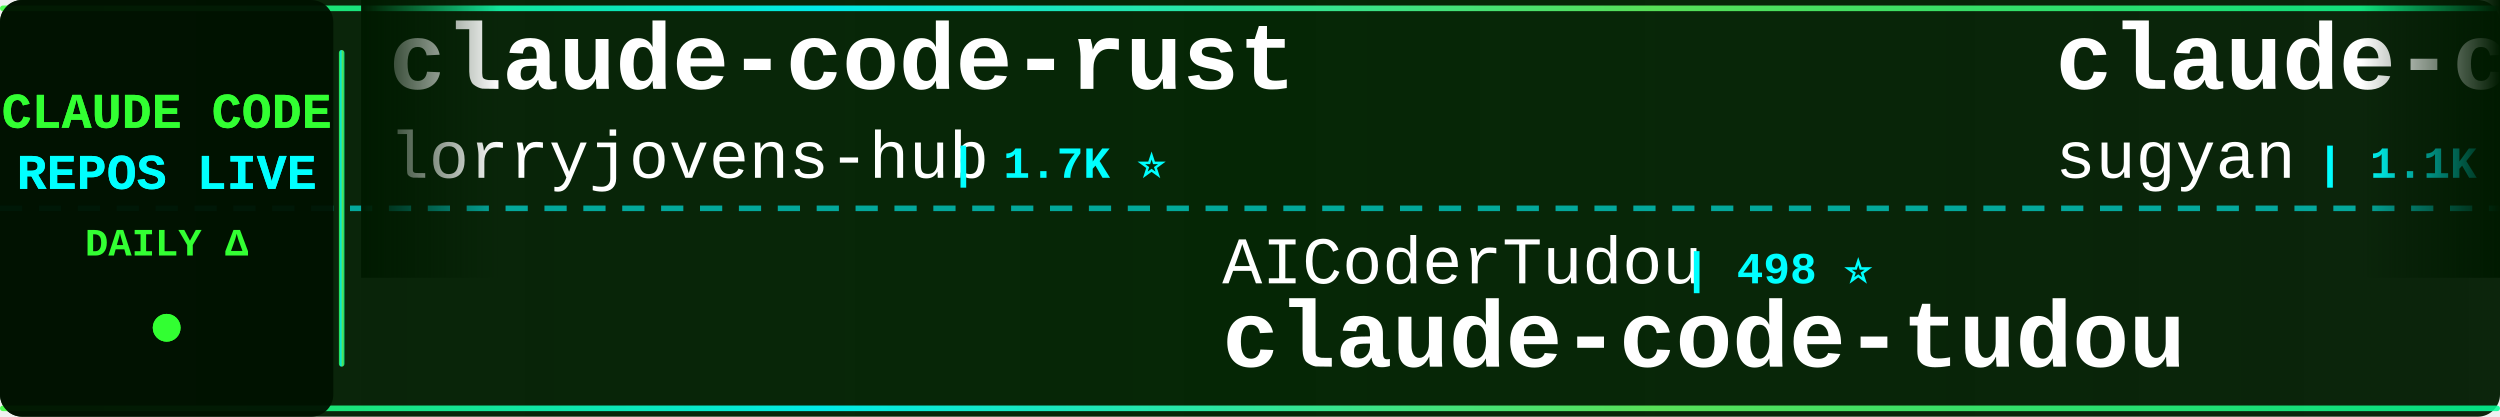
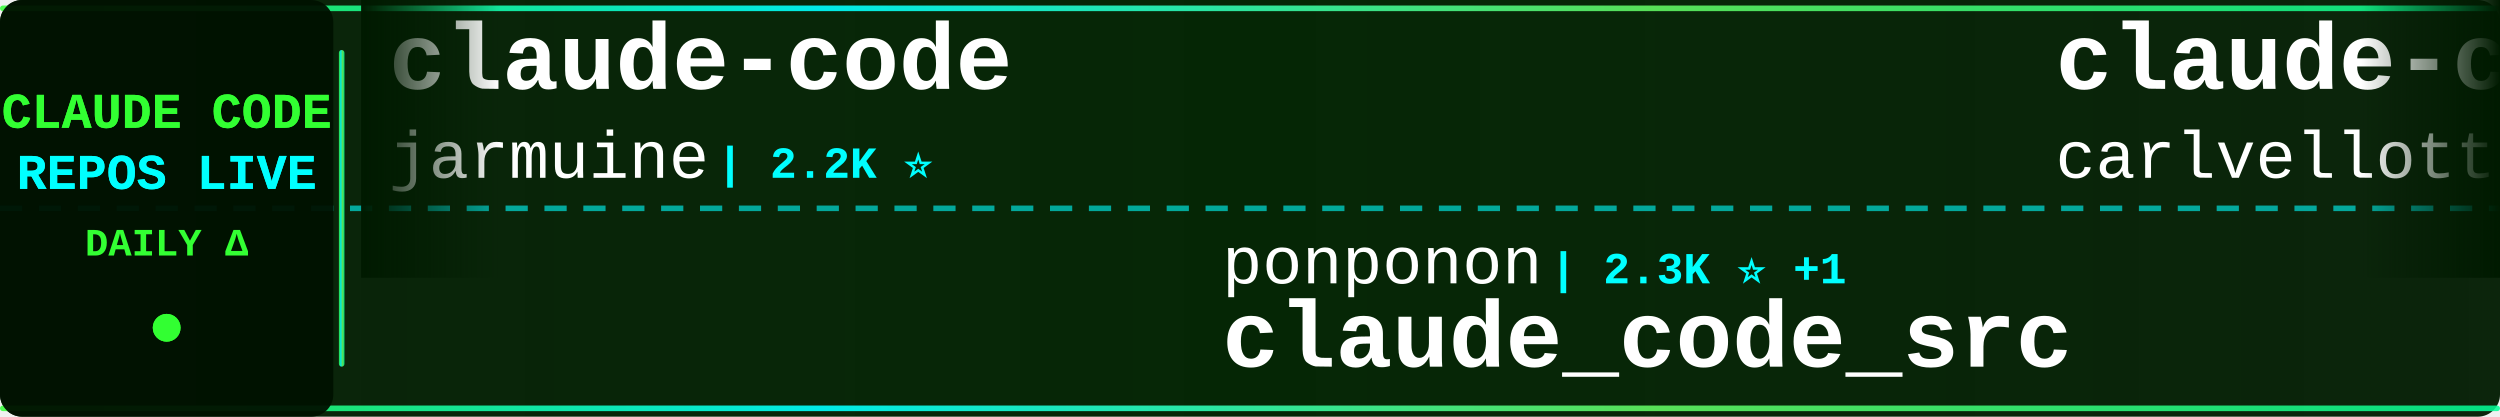
<svg xmlns="http://www.w3.org/2000/svg" width="900" height="150">
  <defs>
    <linearGradient id="tickerBg" x1="0%" y1="0%" x2="100%" y2="0%">
      <stop offset="0%" style="stop-color:#001a00;stop-opacity:0.95" />
      <stop offset="50%" style="stop-color:#002200;stop-opacity:0.98" />
      <stop offset="100%" style="stop-color:#001a00;stop-opacity:0.95" />
    </linearGradient>
    <linearGradient id="borderGrad" x1="0%" y1="0%" x2="100%" y2="0%">
      <stop offset="0%" style="stop-color:#33ff33;stop-opacity:0.85">
        <animate attributeName="stop-opacity" values="0.85;1;0.85" dur="2s" repeatCount="indefinite" />
      </stop>
      <stop offset="33%" style="stop-color:#00ffff;stop-opacity:0.9">
        <animate attributeName="stop-opacity" values="0.9;1;0.9" dur="2.2s" repeatCount="indefinite" />
      </stop>
      <stop offset="66%" style="stop-color:#66ff66;stop-opacity:0.85">
        <animate attributeName="stop-opacity" values="0.85;1;0.85" dur="1.8s" repeatCount="indefinite" />
      </stop>
      <stop offset="100%" style="stop-color:#00ff99;stop-opacity:0.85">
        <animate attributeName="stop-opacity" values="0.85;1;0.85" dur="2s" repeatCount="indefinite" />
      </stop>
    </linearGradient>
    <filter id="textGlow">
      <feGaussianBlur stdDeviation="0.1" result="coloredBlur" />
      <feMerge>
        <feMergeNode in="coloredBlur" />
        <feMergeNode in="SourceGraphic" />
      </feMerge>
    </filter>
    <filter id="metricGlow">
      <feGaussianBlur stdDeviation="0.2" result="coloredBlur" />
      <feMerge>
        <feMergeNode in="coloredBlur" />
        <feMergeNode in="SourceGraphic" />
      </feMerge>
    </filter>
    <linearGradient id="leftFade" x1="0%" y1="0%" x2="100%" y2="0%">
      <stop offset="0%" style="stop-color:#001a00;stop-opacity:1" />
      <stop offset="100%" style="stop-color:#001a00;stop-opacity:0" />
    </linearGradient>
    <linearGradient id="rightFade" x1="0%" y1="0%" x2="100%" y2="0%">
      <stop offset="0%" style="stop-color:#001a00;stop-opacity:0" />
      <stop offset="100%" style="stop-color:#001a00;stop-opacity:1" />
    </linearGradient>
  </defs>
  <rect width="900" height="150" fill="url(#tickerBg)" rx="8" />
  <rect x="0" y="2" width="900" height="2" fill="url(#borderGrad)" rx="1" />
  <rect x="0" y="146" width="900" height="2" fill="url(#borderGrad)" rx="1" />
  <line x1="0" y1="75" x2="900" y2="75" stroke="#00ffff" stroke-width="2" stroke-dasharray="8 6" opacity="0.6" />
  <rect x="0" y="0" width="120" height="150" fill="#001100" opacity="0.95" rx="8" />
  <text x="60" y="46" font-family="'Courier New', monospace" font-size="18" font-weight="bold" fill="#33ff33" text-anchor="middle" filter="url(#textGlow)">
    CLAUDE CODE
  </text>
  <text x="60" y="68" font-family="'Courier New', monospace" font-size="18" font-weight="bold" fill="#00ffff" text-anchor="middle" filter="url(#textGlow)">
    REPOS LIVE
  </text>
  <text x="60" y="92" font-family="'Courier New', monospace" font-size="14" font-weight="bold" fill="#33ff33" text-anchor="middle">
    DAILY Δ
  </text>
  <circle cx="60" cy="118" r="5" fill="#33ff33" filter="url(#metricGlow)">
    <animate attributeName="r" values="4;6;4" dur="1.5s" repeatCount="indefinite" />
    <animate attributeName="opacity" values="0.6;1;0.6" dur="1.5s" repeatCount="indefinite" />
  </circle>
  <rect x="122" y="18" width="2" height="114" fill="url(#borderGrad)" rx="1" />
  <clipPath id="tickerClip">
    <rect x="130" y="0" width="770" height="150" />
  </clipPath>
  <g clip-path="url(#tickerClip)">
    <g id="tickerItems">
      <animateTransform attributeName="transform" attributeType="XML" type="translate" from="0 0" to="-3000 0" dur="54s" repeatCount="indefinite" />
      <g transform="translate(0, 0)">
-         <text x="140" y="32" font-family="'Courier New', monospace" font-size="34" font-weight="bold" fill="#ffffff">claude-code-rust</text>
-         <text x="140" y="64" font-family="'Courier New', monospace" font-size="24" font-weight="normal" fill="#ffffff" opacity="1.0">lorryjovens-hub</text>
-         <text x="342" y="64" font-family="'Courier New', monospace" font-size="16" font-weight="bold" fill="#00ffff"> | 1.7K ⭐</text>
+         <text x="140" y="32" font-family="'Courier New', monospace" font-size="34" font-weight="bold" fill="#ffffff">claude-code</text>
+         <text x="140" y="64" font-family="'Courier New', monospace" font-size="24" font-weight="normal" fill="#ffffff" opacity="1.0">jarmuine</text>
+         <text x="258" y="64" font-family="'Courier New', monospace" font-size="16" font-weight="bold" fill="#00ffff"> | 2.2K ⭐</text>
      </g>
      <g transform="translate(300, 0)">
-         <text x="140" y="102" font-family="'Courier New', monospace" font-size="24" font-weight="normal" fill="#ffffff" opacity="1.0">AICoderTudou</text>
-         <text x="306" y="102" font-family="'Courier New', monospace" font-size="16" font-weight="bold" fill="#00ffff"> | 498 ⭐</text>
-         <text x="140" y="132" font-family="'Courier New', monospace" font-size="34" font-weight="bold" fill="#ffffff">claude-code-tudou</text>
+         <text x="140" y="102" font-family="'Courier New', monospace" font-size="24" font-weight="normal" fill="#ffffff" opacity="1.0">ponponon</text>
+         <text x="258" y="102" font-family="'Courier New', monospace" font-size="16" font-weight="bold" fill="#00ffff"> | 2.3K ⭐ +1</text>
+         <text x="140" y="132" font-family="'Courier New', monospace" font-size="34" font-weight="bold" fill="#ffffff">claude_code_src</text>
      </g>
      <g transform="translate(600, 0)">
-         <text x="140" y="32" font-family="'Courier New', monospace" font-size="34" font-weight="bold" fill="#ffffff">claude-code-webui</text>
-         <text x="140" y="64" font-family="'Courier New', monospace" font-size="24" font-weight="normal" fill="#ffffff" opacity="1.0">sugyan</text>
-         <text x="234" y="64" font-family="'Courier New', monospace" font-size="16" font-weight="bold" fill="#00ffff"> | 1.1K ⭐</text>
+         <text x="140" y="32" font-family="'Courier New', monospace" font-size="34" font-weight="bold" fill="#ffffff">claude-code-pm-course</text>
+         <text x="140" y="64" font-family="'Courier New', monospace" font-size="24" font-weight="normal" fill="#ffffff" opacity="1.0">carlvellotti</text>
+         <text x="306" y="64" font-family="'Courier New', monospace" font-size="16" font-weight="bold" fill="#00ffff"> | 2.1K ⭐ +1</text>
      </g>
      <g transform="translate(900, 0)">
-         <text x="140" y="102" font-family="'Courier New', monospace" font-size="24" font-weight="normal" fill="#ffffff" opacity="1.0">anthropics</text>
-         <text x="282" y="102" font-family="'Courier New', monospace" font-size="16" font-weight="bold" fill="#00ffff"> | 912 ⭐</text>
-         <text x="140" y="132" font-family="'Courier New', monospace" font-size="34" font-weight="bold" fill="#ffffff">claude-code-base-action</text>
+         <text x="140" y="102" font-family="'Courier New', monospace" font-size="24" font-weight="normal" fill="#ffffff" opacity="1.0">freestylefly</text>
+         <text x="306" y="102" font-family="'Courier New', monospace" font-size="16" font-weight="bold" fill="#00ffff"> | 128 ⭐</text>
+         <text x="140" y="132" font-family="'Courier New', monospace" font-size="34" font-weight="bold" fill="#ffffff">claude-code</text>
      </g>
      <g transform="translate(1200, 0)">
        <text x="140" y="32" font-family="'Courier New', monospace" font-size="34" font-weight="bold" fill="#ffffff">claude-code</text>
-         <text x="140" y="64" font-family="'Courier New', monospace" font-size="24" font-weight="normal" fill="#ffffff" opacity="1.0">mehmoodosman</text>
-         <text x="306" y="64" font-family="'Courier New', monospace" font-size="16" font-weight="bold" fill="#00ffff"> | 171 ⭐</text>
+         <text x="140" y="64" font-family="'Courier New', monospace" font-size="24" font-weight="normal" fill="#ffffff" opacity="1.0">xorespesp</text>
+         <text x="270" y="64" font-family="'Courier New', monospace" font-size="16" font-weight="bold" fill="#00ffff"> | 230 ⭐</text>
      </g>
      <g transform="translate(1500, 0)">
-         <text x="140" y="102" font-family="'Courier New', monospace" font-size="24" font-weight="normal" fill="#ffffff" opacity="1.0">repowise-dev</text>
-         <text x="306" y="102" font-family="'Courier New', monospace" font-size="16" font-weight="bold" fill="#00ffff"> | 1.2K ⭐ +1</text>
-         <text x="140" y="132" font-family="'Courier New', monospace" font-size="34" font-weight="bold" fill="#ffffff">claude-code-prompts</text>
+         <text x="140" y="102" font-family="'Courier New', monospace" font-size="24" font-weight="normal" fill="#ffffff" opacity="1.0">JrCx7scC</text>
+         <text x="258" y="102" font-family="'Courier New', monospace" font-size="16" font-weight="bold" fill="#00ffff"> | 371 ⭐</text>
+         <text x="140" y="132" font-family="'Courier New', monospace" font-size="34" font-weight="bold" fill="#ffffff">claude-code-source</text>
      </g>
      <g transform="translate(1800, 0)">
-         <text x="140" y="32" font-family="'Courier New', monospace" font-size="34" font-weight="bold" fill="#ffffff">oh-my-claudecode</text>
-         <text x="140" y="64" font-family="'Courier New', monospace" font-size="24" font-weight="normal" fill="#ffffff" opacity="1.0">Yeachan-Heo</text>
-         <text x="294" y="64" font-family="'Courier New', monospace" font-size="16" font-weight="bold" fill="#00ffff"> | 37.8K ⭐ +7</text>
+         <text x="140" y="32" font-family="'Courier New', monospace" font-size="34" font-weight="bold" fill="#ffffff">claude-code-reverse</text>
+         <text x="140" y="64" font-family="'Courier New', monospace" font-size="24" font-weight="normal" fill="#ffffff" opacity="1.0">Yuyz0112</text>
+         <text x="258" y="64" font-family="'Courier New', monospace" font-size="16" font-weight="bold" fill="#00ffff"> | 2.4K ⭐ +1</text>
      </g>
      <g transform="translate(2100, 0)">
-         <text x="140" y="102" font-family="'Courier New', monospace" font-size="24" font-weight="normal" fill="#ffffff" opacity="1.0">frankbria</text>
-         <text x="270" y="102" font-family="'Courier New', monospace" font-size="16" font-weight="bold" fill="#00ffff"> | 9.5K ⭐</text>
-         <text x="140" y="132" font-family="'Courier New', monospace" font-size="34" font-weight="bold" fill="#ffffff">ralph-claude-code</text>
+         <text x="140" y="102" font-family="'Courier New', monospace" font-size="24" font-weight="normal" fill="#ffffff" opacity="1.0">ghuntley</text>
+         <text x="258" y="102" font-family="'Courier New', monospace" font-size="16" font-weight="bold" fill="#00ffff"> | 987 ⭐</text>
+         <text x="140" y="132" font-family="'Courier New', monospace" font-size="34" font-weight="bold" fill="#ffffff">claude-code-source-code-...</text>
      </g>
      <g transform="translate(2400, 0)">
-         <text x="140" y="32" font-family="'Courier New', monospace" font-size="34" font-weight="bold" fill="#ffffff">claude-code-local</text>
-         <text x="140" y="64" font-family="'Courier New', monospace" font-size="24" font-weight="normal" fill="#ffffff" opacity="1.0">nicedreamzapp</text>
-         <text x="318" y="64" font-family="'Courier New', monospace" font-size="16" font-weight="bold" fill="#00ffff"> | 2.9K ⭐</text>
+         <text x="140" y="32" font-family="'Courier New', monospace" font-size="34" font-weight="bold" fill="#ffffff">claude-code-ultimate-gui...</text>
+         <text x="140" y="64" font-family="'Courier New', monospace" font-size="24" font-weight="normal" fill="#ffffff" opacity="1.0">FlorianBruniaux</text>
+         <text x="342" y="64" font-family="'Courier New', monospace" font-size="16" font-weight="bold" fill="#00ffff"> | 5.5K ⭐ +12</text>
      </g>
      <g transform="translate(2700, 0)">
-         <text x="140" y="102" font-family="'Courier New', monospace" font-size="24" font-weight="normal" fill="#ffffff" opacity="1.0">davila7</text>
-         <text x="246" y="102" font-family="'Courier New', monospace" font-size="16" font-weight="bold" fill="#00ffff"> | 29.6K ⭐ +21</text>
-         <text x="140" y="132" font-family="'Courier New', monospace" font-size="34" font-weight="bold" fill="#ffffff">claude-code-templates</text>
+         <text x="140" y="102" font-family="'Courier New', monospace" font-size="24" font-weight="normal" fill="#ffffff" opacity="1.0">affaan-m</text>
+         <text x="258" y="102" font-family="'Courier New', monospace" font-size="16" font-weight="bold" fill="#00ffff"> | 230.6K ⭐ +85</text>
+         <text x="140" y="132" font-family="'Courier New', monospace" font-size="34" font-weight="bold" fill="#ffffff">ECC</text>
      </g>
      <g transform="translate(3000, 0)">
-         <text x="140" y="32" font-family="'Courier New', monospace" font-size="34" font-weight="bold" fill="#ffffff">claude-code-rust</text>
-         <text x="140" y="64" font-family="'Courier New', monospace" font-size="24" font-weight="normal" fill="#ffffff" opacity="1.0">lorryjovens-hub</text>
-         <text x="342" y="64" font-family="'Courier New', monospace" font-size="16" font-weight="bold" fill="#00ffff"> | 1.7K ⭐</text>
+         <text x="140" y="32" font-family="'Courier New', monospace" font-size="34" font-weight="bold" fill="#ffffff">claude-code</text>
+         <text x="140" y="64" font-family="'Courier New', monospace" font-size="24" font-weight="normal" fill="#ffffff" opacity="1.0">jarmuine</text>
+         <text x="258" y="64" font-family="'Courier New', monospace" font-size="16" font-weight="bold" fill="#00ffff"> | 2.2K ⭐</text>
      </g>
      <g transform="translate(3300, 0)">
-         <text x="140" y="102" font-family="'Courier New', monospace" font-size="24" font-weight="normal" fill="#ffffff" opacity="1.0">AICoderTudou</text>
-         <text x="306" y="102" font-family="'Courier New', monospace" font-size="16" font-weight="bold" fill="#00ffff"> | 498 ⭐</text>
-         <text x="140" y="132" font-family="'Courier New', monospace" font-size="34" font-weight="bold" fill="#ffffff">claude-code-tudou</text>
+         <text x="140" y="102" font-family="'Courier New', monospace" font-size="24" font-weight="normal" fill="#ffffff" opacity="1.0">ponponon</text>
+         <text x="258" y="102" font-family="'Courier New', monospace" font-size="16" font-weight="bold" fill="#00ffff"> | 2.3K ⭐ +1</text>
+         <text x="140" y="132" font-family="'Courier New', monospace" font-size="34" font-weight="bold" fill="#ffffff">claude_code_src</text>
      </g>
      <g transform="translate(3600, 0)">
-         <text x="140" y="32" font-family="'Courier New', monospace" font-size="34" font-weight="bold" fill="#ffffff">claude-code-webui</text>
-         <text x="140" y="64" font-family="'Courier New', monospace" font-size="24" font-weight="normal" fill="#ffffff" opacity="1.0">sugyan</text>
-         <text x="234" y="64" font-family="'Courier New', monospace" font-size="16" font-weight="bold" fill="#00ffff"> | 1.1K ⭐</text>
+         <text x="140" y="32" font-family="'Courier New', monospace" font-size="34" font-weight="bold" fill="#ffffff">claude-code-pm-course</text>
+         <text x="140" y="64" font-family="'Courier New', monospace" font-size="24" font-weight="normal" fill="#ffffff" opacity="1.0">carlvellotti</text>
+         <text x="306" y="64" font-family="'Courier New', monospace" font-size="16" font-weight="bold" fill="#00ffff"> | 2.1K ⭐ +1</text>
      </g>
      <g transform="translate(3900, 0)">
-         <text x="140" y="102" font-family="'Courier New', monospace" font-size="24" font-weight="normal" fill="#ffffff" opacity="1.0">anthropics</text>
-         <text x="282" y="102" font-family="'Courier New', monospace" font-size="16" font-weight="bold" fill="#00ffff"> | 912 ⭐</text>
-         <text x="140" y="132" font-family="'Courier New', monospace" font-size="34" font-weight="bold" fill="#ffffff">claude-code-base-action</text>
+         <text x="140" y="102" font-family="'Courier New', monospace" font-size="24" font-weight="normal" fill="#ffffff" opacity="1.0">freestylefly</text>
+         <text x="306" y="102" font-family="'Courier New', monospace" font-size="16" font-weight="bold" fill="#00ffff"> | 128 ⭐</text>
+         <text x="140" y="132" font-family="'Courier New', monospace" font-size="34" font-weight="bold" fill="#ffffff">claude-code</text>
      </g>
    </g>
  </g>
  <rect x="130" y="0" width="50" height="100" fill="url(#leftFade)" />
  <rect x="850" y="0" width="50" height="100" fill="url(#rightFade)" />
</svg>
